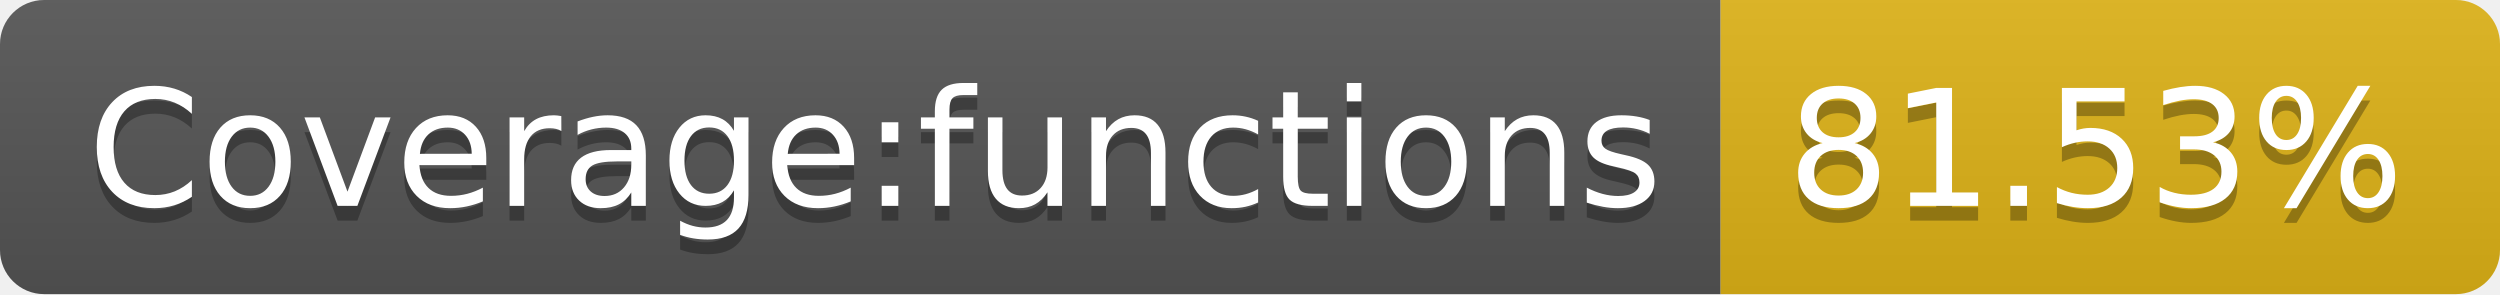
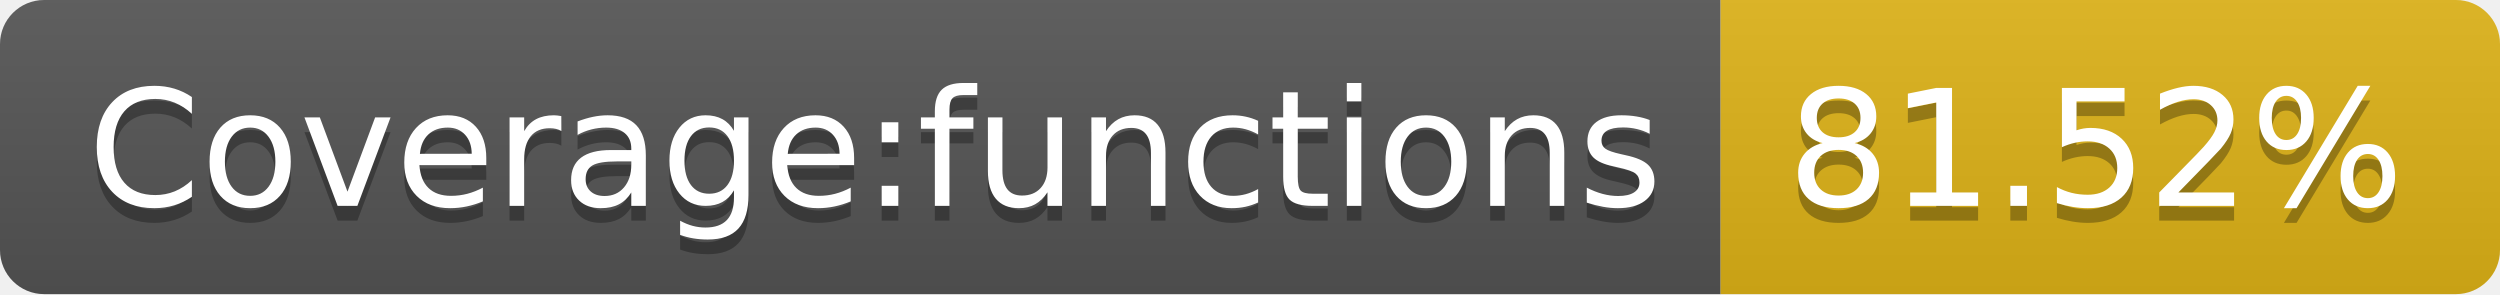
<svg xmlns="http://www.w3.org/2000/svg" width="170" height="20">
  <linearGradient id="s" x2="0" y2="100%">
    <stop offset="0" stop-color="#bbb" stop-opacity=".1" />
    <stop offset="1" stop-opacity=".1" />
  </linearGradient>
  <clipPath id="r">
    <rect width="170" height="20" rx="3" fill="#fff" />
  </clipPath>
  <g clip-path="url(#r)">
    <rect width="117" height="20" fill="#555" />
    <rect x="117" width="53" height="20" fill="#dfb317" />
    <rect width="170" height="20" fill="url(#s)" />
  </g>
  <g fill="#fff" text-anchor="middle" font-family="Verdana,Geneva,DejaVu Sans,sans-serif" text-rendering="geometricPrecision" font-size="110">
    <text x="595" y="150" fill="#010101" fill-opacity=".3" transform="scale(.1)" textLength="1070">Coverage:functions</text>
    <text x="595" y="140" transform="scale(.1)" textLength="1070">Coverage:functions</text>
-     <text x="1425" y="150" fill="#010101" fill-opacity=".3" transform="scale(.1)" textLength="430">81.53%</text>
-     <text x="1425" y="140" transform="scale(.1)" textLength="430">81.53%</text>
+     <text x="1425" y="150" fill="#010101" fill-opacity=".3" transform="scale(.1)" textLength="430">81.52%</text>
+     <text x="1425" y="140" transform="scale(.1)" textLength="430">81.52%</text>
  </g>
</svg>
